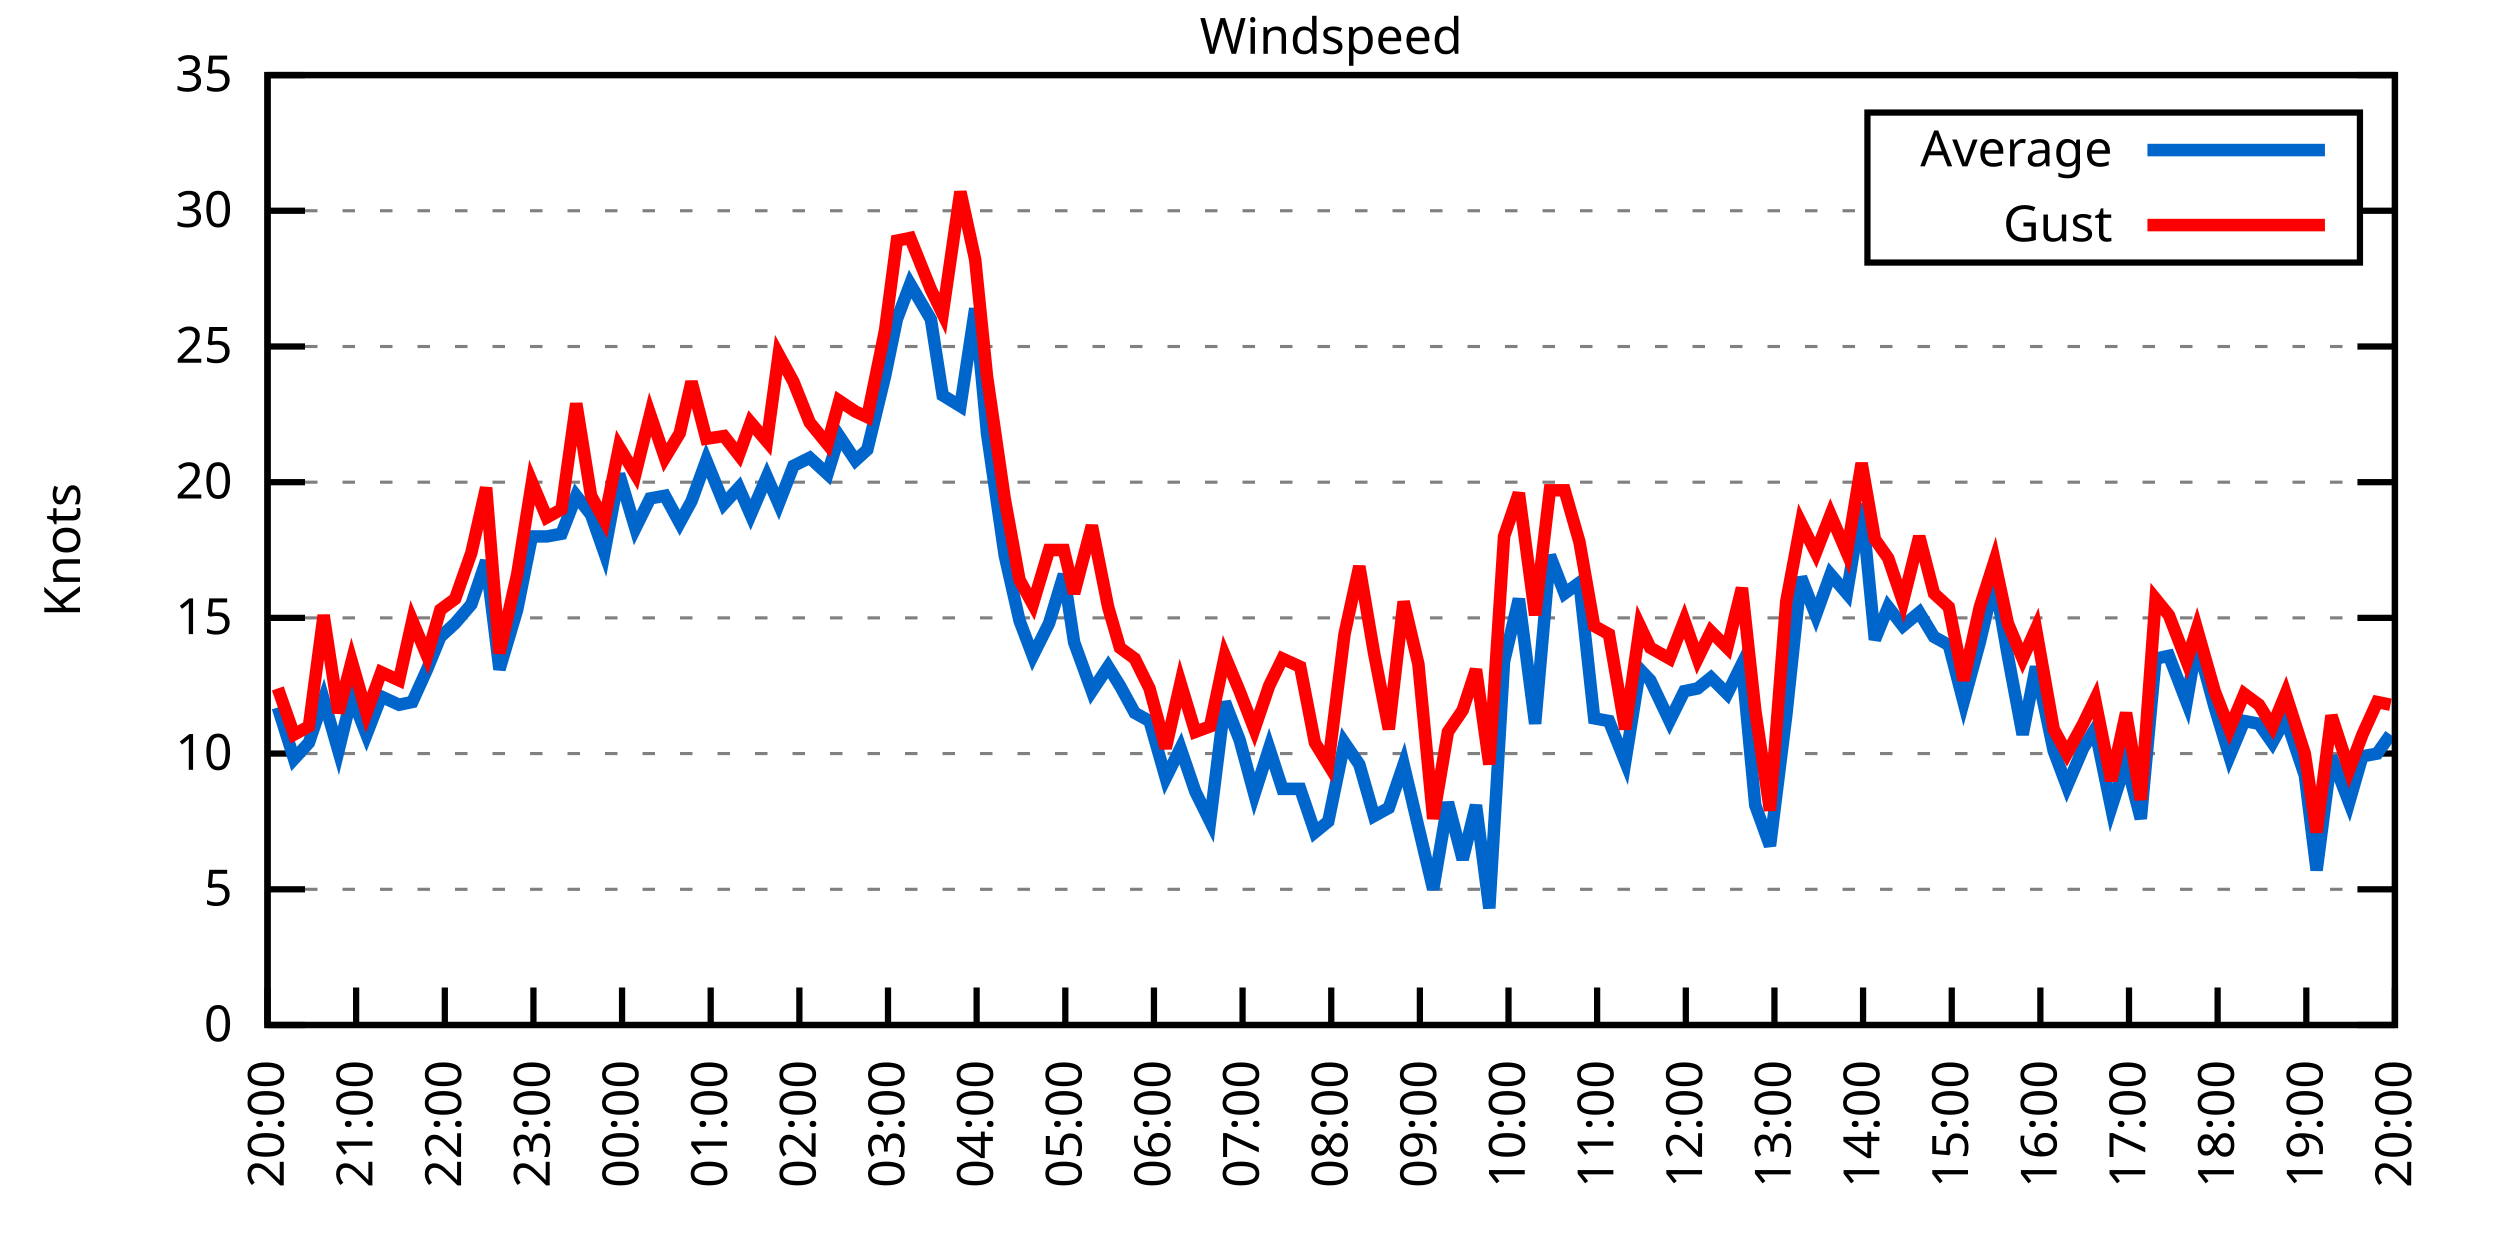
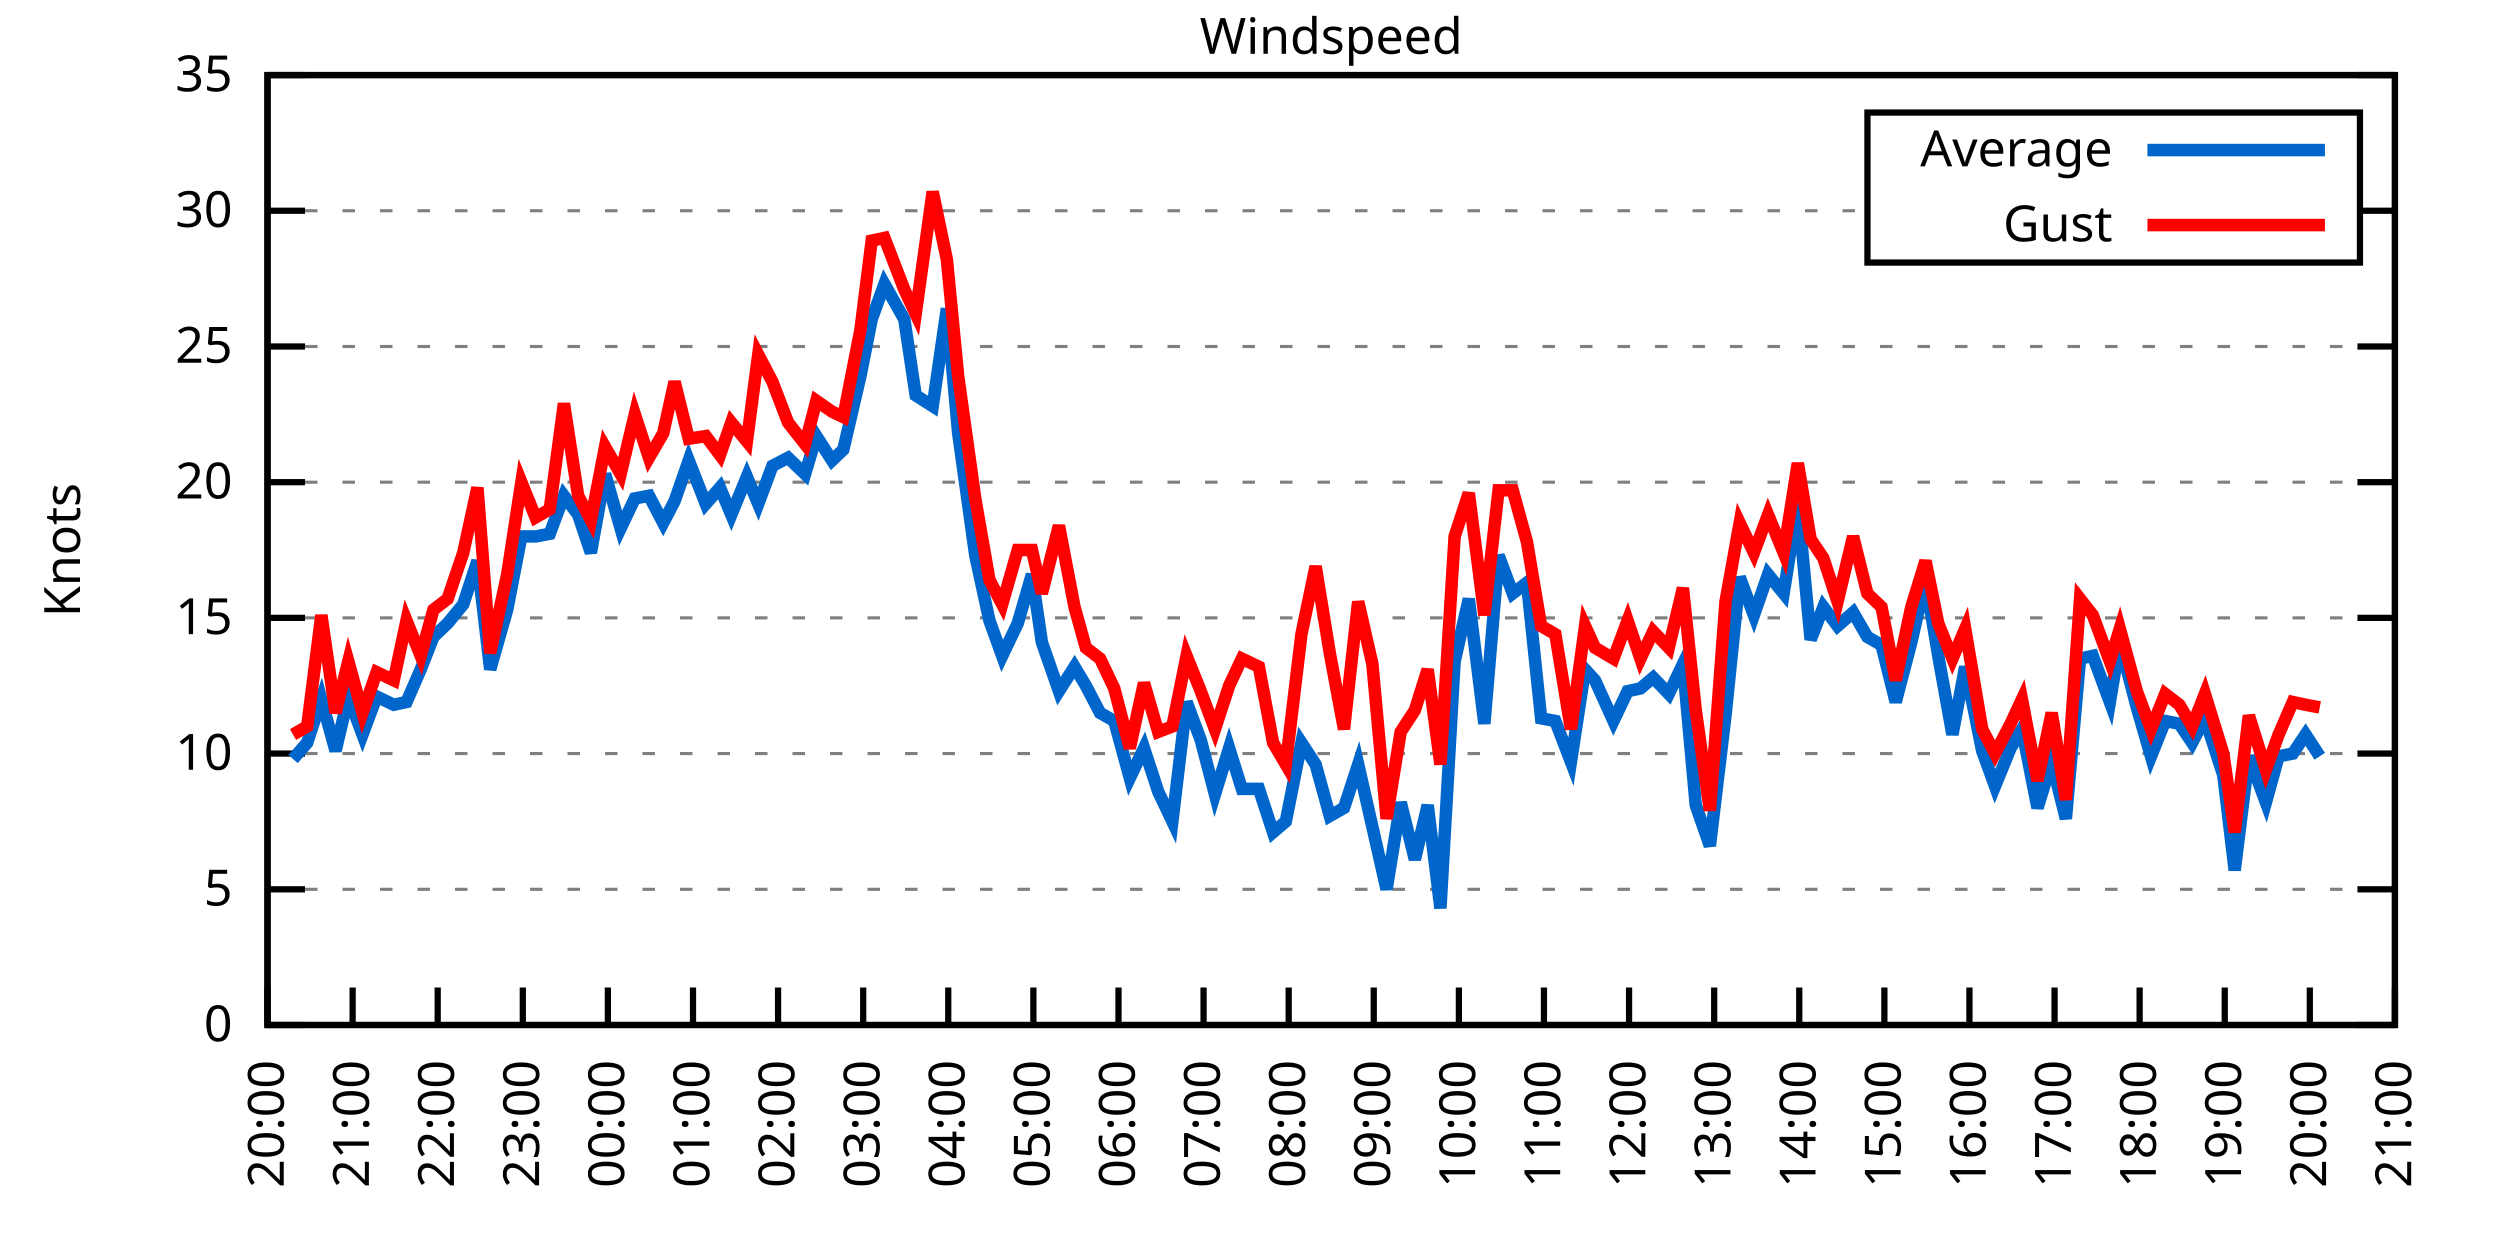
<svg xmlns="http://www.w3.org/2000/svg" xmlns:xlink="http://www.w3.org/1999/xlink" width="400" height="200" viewBox="0 0 400 200">
  <g id="gnuplot_canvas">
    <rect x="0" y="0" width="400" height="200" fill="none" />
    <defs>
      <circle id="gpDot" r="0.5" stroke-width="0.5" stroke="currentColor" />
      <path id="gpPt0" stroke-width="0.333" stroke="currentColor" d="M-1,0 h2 M0,-1 v2" />
      <path id="gpPt1" stroke-width="0.333" stroke="currentColor" d="M-1,-1 L1,1 M1,-1 L-1,1" />
      <path id="gpPt2" stroke-width="0.333" stroke="currentColor" d="M-1,0 L1,0 M0,-1 L0,1 M-1,-1 L1,1 M-1,1 L1,-1" />
      <rect id="gpPt3" stroke-width="0.333" stroke="currentColor" x="-1" y="-1" width="2" height="2" />
      <rect id="gpPt4" stroke-width="0.333" stroke="currentColor" fill="currentColor" x="-1" y="-1" width="2" height="2" />
      <circle id="gpPt5" stroke-width="0.333" stroke="currentColor" cx="0" cy="0" r="1" />
      <use xlink:href="#gpPt5" id="gpPt6" fill="currentColor" stroke="none" />
      <path id="gpPt7" stroke-width="0.333" stroke="currentColor" d="M0,-1.33 L-1.33,0.67 L1.33,0.67 z" />
      <use xlink:href="#gpPt7" id="gpPt8" fill="currentColor" stroke="none" />
      <use xlink:href="#gpPt7" id="gpPt9" stroke="currentColor" transform="rotate(180)" />
      <use xlink:href="#gpPt9" id="gpPt10" fill="currentColor" stroke="none" />
      <use xlink:href="#gpPt3" id="gpPt11" stroke="currentColor" transform="rotate(45)" />
      <use xlink:href="#gpPt11" id="gpPt12" fill="currentColor" stroke="none" />
      <path id="gpPt13" stroke-width="0.333" stroke="currentColor" d="M0,1.330 L1.265,0.411 L0.782,-1.067 L-0.782,-1.076 L-1.265,0.411 z" />
      <use xlink:href="#gpPt13" id="gpPt14" fill="currentColor" stroke="none" />
      <filter id="textbox" filterUnits="objectBoundingBox" x="0" y="0" height="1" width="1">
        <feFlood flood-color="white" flood-opacity="1" result="bgnd" />
        <feComposite in="SourceGraphic" in2="bgnd" operator="atop" />
      </filter>
      <filter id="greybox" filterUnits="objectBoundingBox" x="0" y="0" height="1" width="1">
        <feFlood flood-color="lightgrey" flood-opacity="1" result="grey" />
        <feComposite in="SourceGraphic" in2="grey" operator="atop" />
      </filter>
    </defs>
    <g fill="none" color="white" stroke="currentColor" stroke-width="1.00" stroke-linecap="butt" stroke-linejoin="miter">
</g>
    <g fill="none" color="black" stroke="currentColor" stroke-width="1.00" stroke-linecap="butt" stroke-linejoin="miter">
      <g stroke="none" shape-rendering="crispEdges">
        <polygon fill="rgb(255, 255, 255)" points="42.80,164.00 383.18,164.00 383.18,12.02 42.80,12.02 " />
      </g>
    </g>
    <g fill="none" color="black" stroke="currentColor" stroke-width="1.00" stroke-linecap="butt" stroke-linejoin="miter">
</g>
    <g fill="none" color="black" stroke="black" stroke-width="0.50" stroke-linecap="butt" stroke-linejoin="miter">
</g>
    <g fill="none" color="gray" stroke="currentColor" stroke-width="0.50" stroke-linecap="butt" stroke-linejoin="miter">
      <path stroke="gray" stroke-dasharray="2,4" class="gridline" d="M42.80,164.00 L383.19,164.00  " />
    </g>
    <g fill="none" color="gray" stroke="gray" stroke-width="1.00" stroke-linecap="butt" stroke-linejoin="miter">
</g>
    <g fill="none" color="black" stroke="currentColor" stroke-width="1.00" stroke-linecap="butt" stroke-linejoin="miter">
      <path stroke="black" d="M42.80,164.00 L48.80,164.00 M383.19,164.00 L377.19,164.00  " />
      <g transform="translate(37.20,166.60)" stroke="none" fill="black" font-family="Sans" font-size="8.00" text-anchor="end">
        <text>
          <tspan font-family="Sans"> 0</tspan>
        </text>
      </g>
    </g>
    <g fill="none" color="black" stroke="currentColor" stroke-width="1.00" stroke-linecap="butt" stroke-linejoin="miter">
</g>
    <g fill="none" color="black" stroke="black" stroke-width="0.50" stroke-linecap="butt" stroke-linejoin="miter">
</g>
    <g fill="none" color="gray" stroke="currentColor" stroke-width="0.50" stroke-linecap="butt" stroke-linejoin="miter">
      <path stroke="gray" stroke-dasharray="2,4" class="gridline" d="M42.80,142.29 L383.19,142.29  " />
    </g>
    <g fill="none" color="gray" stroke="gray" stroke-width="1.00" stroke-linecap="butt" stroke-linejoin="miter">
</g>
    <g fill="none" color="black" stroke="currentColor" stroke-width="1.00" stroke-linecap="butt" stroke-linejoin="miter">
      <path stroke="black" d="M42.80,142.29 L48.80,142.29 M383.19,142.29 L377.19,142.29  " />
      <g transform="translate(37.20,144.89)" stroke="none" fill="black" font-family="Sans" font-size="8.00" text-anchor="end">
        <text>
          <tspan font-family="Sans"> 5</tspan>
        </text>
      </g>
    </g>
    <g fill="none" color="black" stroke="currentColor" stroke-width="1.00" stroke-linecap="butt" stroke-linejoin="miter">
</g>
    <g fill="none" color="black" stroke="black" stroke-width="0.50" stroke-linecap="butt" stroke-linejoin="miter">
</g>
    <g fill="none" color="gray" stroke="currentColor" stroke-width="0.50" stroke-linecap="butt" stroke-linejoin="miter">
      <path stroke="gray" stroke-dasharray="2,4" class="gridline" d="M42.80,120.57 L383.19,120.57  " />
    </g>
    <g fill="none" color="gray" stroke="gray" stroke-width="1.00" stroke-linecap="butt" stroke-linejoin="miter">
</g>
    <g fill="none" color="black" stroke="currentColor" stroke-width="1.00" stroke-linecap="butt" stroke-linejoin="miter">
      <path stroke="black" d="M42.80,120.57 L48.80,120.57 M383.19,120.57 L377.19,120.57  " />
      <g transform="translate(37.20,123.17)" stroke="none" fill="black" font-family="Sans" font-size="8.00" text-anchor="end">
        <text>
          <tspan font-family="Sans"> 10</tspan>
        </text>
      </g>
    </g>
    <g fill="none" color="black" stroke="currentColor" stroke-width="1.00" stroke-linecap="butt" stroke-linejoin="miter">
</g>
    <g fill="none" color="black" stroke="black" stroke-width="0.50" stroke-linecap="butt" stroke-linejoin="miter">
</g>
    <g fill="none" color="gray" stroke="currentColor" stroke-width="0.50" stroke-linecap="butt" stroke-linejoin="miter">
      <path stroke="gray" stroke-dasharray="2,4" class="gridline" d="M42.80,98.86 L383.19,98.86  " />
    </g>
    <g fill="none" color="gray" stroke="gray" stroke-width="1.00" stroke-linecap="butt" stroke-linejoin="miter">
</g>
    <g fill="none" color="black" stroke="currentColor" stroke-width="1.00" stroke-linecap="butt" stroke-linejoin="miter">
      <path stroke="black" d="M42.80,98.86 L48.80,98.86 M383.19,98.86 L377.19,98.86  " />
      <g transform="translate(37.20,101.46)" stroke="none" fill="black" font-family="Sans" font-size="8.00" text-anchor="end">
        <text>
          <tspan font-family="Sans"> 15</tspan>
        </text>
      </g>
    </g>
    <g fill="none" color="black" stroke="currentColor" stroke-width="1.00" stroke-linecap="butt" stroke-linejoin="miter">
</g>
    <g fill="none" color="black" stroke="black" stroke-width="0.50" stroke-linecap="butt" stroke-linejoin="miter">
</g>
    <g fill="none" color="gray" stroke="currentColor" stroke-width="0.50" stroke-linecap="butt" stroke-linejoin="miter">
      <path stroke="gray" stroke-dasharray="2,4" class="gridline" d="M42.80,77.15 L383.19,77.15  " />
    </g>
    <g fill="none" color="gray" stroke="gray" stroke-width="1.00" stroke-linecap="butt" stroke-linejoin="miter">
</g>
    <g fill="none" color="black" stroke="currentColor" stroke-width="1.00" stroke-linecap="butt" stroke-linejoin="miter">
      <path stroke="black" d="M42.80,77.15 L48.80,77.15 M383.19,77.15 L377.19,77.15  " />
      <g transform="translate(37.20,79.75)" stroke="none" fill="black" font-family="Sans" font-size="8.00" text-anchor="end">
        <text>
          <tspan font-family="Sans"> 20</tspan>
        </text>
      </g>
    </g>
    <g fill="none" color="black" stroke="currentColor" stroke-width="1.00" stroke-linecap="butt" stroke-linejoin="miter">
</g>
    <g fill="none" color="black" stroke="black" stroke-width="0.50" stroke-linecap="butt" stroke-linejoin="miter">
</g>
    <g fill="none" color="gray" stroke="currentColor" stroke-width="0.50" stroke-linecap="butt" stroke-linejoin="miter">
      <path stroke="gray" stroke-dasharray="2,4" class="gridline" d="M42.80,55.44 L383.19,55.44  " />
    </g>
    <g fill="none" color="gray" stroke="gray" stroke-width="1.00" stroke-linecap="butt" stroke-linejoin="miter">
</g>
    <g fill="none" color="black" stroke="currentColor" stroke-width="1.00" stroke-linecap="butt" stroke-linejoin="miter">
      <path stroke="black" d="M42.80,55.44 L48.80,55.44 M383.19,55.44 L377.19,55.44  " />
      <g transform="translate(37.20,58.04)" stroke="none" fill="black" font-family="Sans" font-size="8.00" text-anchor="end">
        <text>
          <tspan font-family="Sans"> 25</tspan>
        </text>
      </g>
    </g>
    <g fill="none" color="black" stroke="currentColor" stroke-width="1.00" stroke-linecap="butt" stroke-linejoin="miter">
</g>
    <g fill="none" color="black" stroke="black" stroke-width="0.50" stroke-linecap="butt" stroke-linejoin="miter">
</g>
    <g fill="none" color="gray" stroke="currentColor" stroke-width="0.50" stroke-linecap="butt" stroke-linejoin="miter">
      <path stroke="gray" stroke-dasharray="2,4" class="gridline" d="M42.80,33.72 L298.79,33.72 M377.59,33.72 L383.19,33.72  " />
    </g>
    <g fill="none" color="gray" stroke="gray" stroke-width="1.00" stroke-linecap="butt" stroke-linejoin="miter">
</g>
    <g fill="none" color="black" stroke="currentColor" stroke-width="1.00" stroke-linecap="butt" stroke-linejoin="miter">
      <path stroke="black" d="M42.80,33.72 L48.80,33.72 M383.19,33.72 L377.19,33.72  " />
      <g transform="translate(37.20,36.32)" stroke="none" fill="black" font-family="Sans" font-size="8.00" text-anchor="end">
        <text>
          <tspan font-family="Sans"> 30</tspan>
        </text>
      </g>
    </g>
    <g fill="none" color="black" stroke="currentColor" stroke-width="1.00" stroke-linecap="butt" stroke-linejoin="miter">
</g>
    <g fill="none" color="black" stroke="black" stroke-width="0.50" stroke-linecap="butt" stroke-linejoin="miter">
</g>
    <g fill="none" color="gray" stroke="currentColor" stroke-width="0.50" stroke-linecap="butt" stroke-linejoin="miter">
      <path stroke="gray" stroke-dasharray="2,4" class="gridline" d="M42.80,12.01 L383.19,12.01  " />
    </g>
    <g fill="none" color="gray" stroke="gray" stroke-width="1.00" stroke-linecap="butt" stroke-linejoin="miter">
</g>
    <g fill="none" color="black" stroke="currentColor" stroke-width="1.00" stroke-linecap="butt" stroke-linejoin="miter">
      <path stroke="black" d="M42.80,12.01 L48.80,12.01 M383.19,12.01 L377.19,12.01  " />
      <g transform="translate(37.20,14.61)" stroke="none" fill="black" font-family="Sans" font-size="8.00" text-anchor="end">
        <text>
          <tspan font-family="Sans"> 35</tspan>
        </text>
      </g>
    </g>
    <g fill="none" color="black" stroke="currentColor" stroke-width="1.00" stroke-linecap="butt" stroke-linejoin="miter">
      <path stroke="black" d="M42.80,164.00 L42.80,158.00  " />
      <g transform="translate(45.40,169.60) rotate(270.00)" stroke="none" fill="black" font-family="Sans" font-size="8.00" text-anchor="end">
        <text>
          <tspan font-family="Sans">20:00</tspan>
        </text>
      </g>
    </g>
    <g fill="none" color="black" stroke="currentColor" stroke-width="1.00" stroke-linecap="butt" stroke-linejoin="miter">
-       <path stroke="black" d="M56.98,164.00 L56.98,158.00  " />
-       <g transform="translate(59.58,169.60) rotate(270.00)" stroke="none" fill="black" font-family="Sans" font-size="8.00" text-anchor="end">
+       <path stroke="black" d="M56.42,164.00 L56.42,158.00  " />
+       <g transform="translate(59.02,169.60) rotate(270.00)" stroke="none" fill="black" font-family="Sans" font-size="8.00" text-anchor="end">
        <text>
          <tspan font-family="Sans">21:00</tspan>
        </text>
      </g>
    </g>
    <g fill="none" color="black" stroke="currentColor" stroke-width="1.00" stroke-linecap="butt" stroke-linejoin="miter">
-       <path stroke="black" d="M71.17,164.00 L71.17,158.00  " />
-       <g transform="translate(73.77,169.60) rotate(270.00)" stroke="none" fill="black" font-family="Sans" font-size="8.00" text-anchor="end">
+       <path stroke="black" d="M70.03,164.00 L70.03,158.00  " />
+       <g transform="translate(72.63,169.60) rotate(270.00)" stroke="none" fill="black" font-family="Sans" font-size="8.00" text-anchor="end">
        <text>
          <tspan font-family="Sans">22:00</tspan>
        </text>
      </g>
    </g>
    <g fill="none" color="black" stroke="currentColor" stroke-width="1.00" stroke-linecap="butt" stroke-linejoin="miter">
-       <path stroke="black" d="M85.35,164.00 L85.35,158.00  " />
-       <g transform="translate(87.95,169.60) rotate(270.00)" stroke="none" fill="black" font-family="Sans" font-size="8.00" text-anchor="end">
+       <path stroke="black" d="M83.65,164.00 L83.65,158.00  " />
+       <g transform="translate(86.25,169.60) rotate(270.00)" stroke="none" fill="black" font-family="Sans" font-size="8.00" text-anchor="end">
        <text>
          <tspan font-family="Sans">23:00</tspan>
        </text>
      </g>
    </g>
    <g fill="none" color="black" stroke="currentColor" stroke-width="1.00" stroke-linecap="butt" stroke-linejoin="miter">
-       <path stroke="black" d="M99.53,164.00 L99.53,158.00  " />
-       <g transform="translate(102.13,169.60) rotate(270.00)" stroke="none" fill="black" font-family="Sans" font-size="8.00" text-anchor="end">
+       <path stroke="black" d="M97.26,164.00 L97.26,158.00  " />
+       <g transform="translate(99.86,169.60) rotate(270.00)" stroke="none" fill="black" font-family="Sans" font-size="8.00" text-anchor="end">
        <text>
          <tspan font-family="Sans">00:00</tspan>
        </text>
      </g>
    </g>
    <g fill="none" color="black" stroke="currentColor" stroke-width="1.00" stroke-linecap="butt" stroke-linejoin="miter">
-       <path stroke="black" d="M113.71,164.00 L113.71,158.00  " />
-       <g transform="translate(116.31,169.60) rotate(270.00)" stroke="none" fill="black" font-family="Sans" font-size="8.00" text-anchor="end">
+       <path stroke="black" d="M110.88,164.00 L110.88,158.00  " />
+       <g transform="translate(113.48,169.60) rotate(270.00)" stroke="none" fill="black" font-family="Sans" font-size="8.00" text-anchor="end">
        <text>
          <tspan font-family="Sans">01:00</tspan>
        </text>
      </g>
    </g>
    <g fill="none" color="black" stroke="currentColor" stroke-width="1.00" stroke-linecap="butt" stroke-linejoin="miter">
-       <path stroke="black" d="M127.90,164.00 L127.90,158.00  " />
-       <g transform="translate(130.50,169.60) rotate(270.00)" stroke="none" fill="black" font-family="Sans" font-size="8.00" text-anchor="end">
+       <path stroke="black" d="M124.49,164.00 L124.49,158.00  " />
+       <g transform="translate(127.09,169.60) rotate(270.00)" stroke="none" fill="black" font-family="Sans" font-size="8.00" text-anchor="end">
        <text>
          <tspan font-family="Sans">02:00</tspan>
        </text>
      </g>
    </g>
    <g fill="none" color="black" stroke="currentColor" stroke-width="1.00" stroke-linecap="butt" stroke-linejoin="miter">
-       <path stroke="black" d="M142.08,164.00 L142.08,158.00  " />
-       <g transform="translate(144.68,169.60) rotate(270.00)" stroke="none" fill="black" font-family="Sans" font-size="8.00" text-anchor="end">
+       <path stroke="black" d="M138.11,164.00 L138.11,158.00  " />
+       <g transform="translate(140.71,169.60) rotate(270.00)" stroke="none" fill="black" font-family="Sans" font-size="8.00" text-anchor="end">
        <text>
          <tspan font-family="Sans">03:00</tspan>
        </text>
      </g>
    </g>
    <g fill="none" color="black" stroke="currentColor" stroke-width="1.00" stroke-linecap="butt" stroke-linejoin="miter">
-       <path stroke="black" d="M156.26,164.00 L156.26,158.00  " />
-       <g transform="translate(158.86,169.60) rotate(270.00)" stroke="none" fill="black" font-family="Sans" font-size="8.00" text-anchor="end">
+       <path stroke="black" d="M151.72,164.00 L151.72,158.00  " />
+       <g transform="translate(154.32,169.60) rotate(270.00)" stroke="none" fill="black" font-family="Sans" font-size="8.00" text-anchor="end">
        <text>
          <tspan font-family="Sans">04:00</tspan>
        </text>
      </g>
    </g>
    <g fill="none" color="black" stroke="currentColor" stroke-width="1.00" stroke-linecap="butt" stroke-linejoin="miter">
-       <path stroke="black" d="M170.45,164.00 L170.45,158.00  " />
-       <g transform="translate(173.05,169.60) rotate(270.00)" stroke="none" fill="black" font-family="Sans" font-size="8.00" text-anchor="end">
+       <path stroke="black" d="M165.34,164.00 L165.34,158.00  " />
+       <g transform="translate(167.94,169.60) rotate(270.00)" stroke="none" fill="black" font-family="Sans" font-size="8.00" text-anchor="end">
        <text>
          <tspan font-family="Sans">05:00</tspan>
        </text>
      </g>
    </g>
    <g fill="none" color="black" stroke="currentColor" stroke-width="1.00" stroke-linecap="butt" stroke-linejoin="miter">
-       <path stroke="black" d="M184.63,164.00 L184.63,158.00  " />
-       <g transform="translate(187.23,169.60) rotate(270.00)" stroke="none" fill="black" font-family="Sans" font-size="8.00" text-anchor="end">
+       <path stroke="black" d="M178.96,164.00 L178.96,158.00  " />
+       <g transform="translate(181.56,169.60) rotate(270.00)" stroke="none" fill="black" font-family="Sans" font-size="8.00" text-anchor="end">
        <text>
          <tspan font-family="Sans">06:00</tspan>
        </text>
      </g>
    </g>
    <g fill="none" color="black" stroke="currentColor" stroke-width="1.00" stroke-linecap="butt" stroke-linejoin="miter">
-       <path stroke="black" d="M198.81,164.00 L198.81,158.00  " />
-       <g transform="translate(201.41,169.60) rotate(270.00)" stroke="none" fill="black" font-family="Sans" font-size="8.00" text-anchor="end">
+       <path stroke="black" d="M192.57,164.00 L192.57,158.00  " />
+       <g transform="translate(195.17,169.60) rotate(270.00)" stroke="none" fill="black" font-family="Sans" font-size="8.00" text-anchor="end">
        <text>
          <tspan font-family="Sans">07:00</tspan>
        </text>
      </g>
    </g>
    <g fill="none" color="black" stroke="currentColor" stroke-width="1.00" stroke-linecap="butt" stroke-linejoin="miter">
-       <path stroke="black" d="M213.00,164.00 L213.00,158.00  " />
-       <g transform="translate(215.60,169.60) rotate(270.00)" stroke="none" fill="black" font-family="Sans" font-size="8.00" text-anchor="end">
+       <path stroke="black" d="M206.19,164.00 L206.19,158.00  " />
+       <g transform="translate(208.79,169.60) rotate(270.00)" stroke="none" fill="black" font-family="Sans" font-size="8.00" text-anchor="end">
        <text>
          <tspan font-family="Sans">08:00</tspan>
        </text>
      </g>
    </g>
    <g fill="none" color="black" stroke="currentColor" stroke-width="1.00" stroke-linecap="butt" stroke-linejoin="miter">
-       <path stroke="black" d="M227.18,164.00 L227.18,158.00  " />
-       <g transform="translate(229.78,169.60) rotate(270.00)" stroke="none" fill="black" font-family="Sans" font-size="8.00" text-anchor="end">
+       <path stroke="black" d="M219.80,164.00 L219.80,158.00  " />
+       <g transform="translate(222.40,169.60) rotate(270.00)" stroke="none" fill="black" font-family="Sans" font-size="8.00" text-anchor="end">
        <text>
          <tspan font-family="Sans">09:00</tspan>
        </text>
      </g>
    </g>
    <g fill="none" color="black" stroke="currentColor" stroke-width="1.00" stroke-linecap="butt" stroke-linejoin="miter">
-       <path stroke="black" d="M241.36,164.00 L241.36,158.00  " />
-       <g transform="translate(243.96,169.60) rotate(270.00)" stroke="none" fill="black" font-family="Sans" font-size="8.00" text-anchor="end">
+       <path stroke="black" d="M233.42,164.00 L233.42,158.00  " />
+       <g transform="translate(236.02,169.60) rotate(270.00)" stroke="none" fill="black" font-family="Sans" font-size="8.00" text-anchor="end">
        <text>
          <tspan font-family="Sans">10:00</tspan>
        </text>
      </g>
    </g>
    <g fill="none" color="black" stroke="currentColor" stroke-width="1.00" stroke-linecap="butt" stroke-linejoin="miter">
-       <path stroke="black" d="M255.54,164.00 L255.54,158.00  " />
-       <g transform="translate(258.14,169.60) rotate(270.00)" stroke="none" fill="black" font-family="Sans" font-size="8.00" text-anchor="end">
+       <path stroke="black" d="M247.03,164.00 L247.03,158.00  " />
+       <g transform="translate(249.63,169.60) rotate(270.00)" stroke="none" fill="black" font-family="Sans" font-size="8.00" text-anchor="end">
        <text>
          <tspan font-family="Sans">11:00</tspan>
        </text>
      </g>
    </g>
    <g fill="none" color="black" stroke="currentColor" stroke-width="1.00" stroke-linecap="butt" stroke-linejoin="miter">
-       <path stroke="black" d="M269.73,164.00 L269.73,158.00  " />
-       <g transform="translate(272.33,169.60) rotate(270.00)" stroke="none" fill="black" font-family="Sans" font-size="8.00" text-anchor="end">
+       <path stroke="black" d="M260.65,164.00 L260.65,158.00  " />
+       <g transform="translate(263.25,169.60) rotate(270.00)" stroke="none" fill="black" font-family="Sans" font-size="8.00" text-anchor="end">
        <text>
          <tspan font-family="Sans">12:00</tspan>
        </text>
      </g>
    </g>
    <g fill="none" color="black" stroke="currentColor" stroke-width="1.00" stroke-linecap="butt" stroke-linejoin="miter">
-       <path stroke="black" d="M283.91,164.00 L283.91,158.00  " />
-       <g transform="translate(286.51,169.60) rotate(270.00)" stroke="none" fill="black" font-family="Sans" font-size="8.00" text-anchor="end">
+       <path stroke="black" d="M274.27,164.00 L274.27,158.00  " />
+       <g transform="translate(276.87,169.60) rotate(270.00)" stroke="none" fill="black" font-family="Sans" font-size="8.00" text-anchor="end">
        <text>
          <tspan font-family="Sans">13:00</tspan>
        </text>
      </g>
    </g>
    <g fill="none" color="black" stroke="currentColor" stroke-width="1.00" stroke-linecap="butt" stroke-linejoin="miter">
-       <path stroke="black" d="M298.09,164.00 L298.09,158.00  " />
-       <g transform="translate(300.69,169.60) rotate(270.00)" stroke="none" fill="black" font-family="Sans" font-size="8.00" text-anchor="end">
+       <path stroke="black" d="M287.88,164.00 L287.88,158.00  " />
+       <g transform="translate(290.48,169.60) rotate(270.00)" stroke="none" fill="black" font-family="Sans" font-size="8.00" text-anchor="end">
        <text>
          <tspan font-family="Sans">14:00</tspan>
        </text>
      </g>
    </g>
    <g fill="none" color="black" stroke="currentColor" stroke-width="1.00" stroke-linecap="butt" stroke-linejoin="miter">
-       <path stroke="black" d="M312.28,164.00 L312.28,158.00  " />
-       <g transform="translate(314.88,169.60) rotate(270.00)" stroke="none" fill="black" font-family="Sans" font-size="8.00" text-anchor="end">
+       <path stroke="black" d="M301.50,164.00 L301.50,158.00  " />
+       <g transform="translate(304.10,169.60) rotate(270.00)" stroke="none" fill="black" font-family="Sans" font-size="8.00" text-anchor="end">
        <text>
          <tspan font-family="Sans">15:00</tspan>
        </text>
      </g>
    </g>
    <g fill="none" color="black" stroke="currentColor" stroke-width="1.00" stroke-linecap="butt" stroke-linejoin="miter">
-       <path stroke="black" d="M326.46,164.00 L326.46,158.00  " />
-       <g transform="translate(329.06,169.60) rotate(270.00)" stroke="none" fill="black" font-family="Sans" font-size="8.00" text-anchor="end">
+       <path stroke="black" d="M315.11,164.00 L315.11,158.00  " />
+       <g transform="translate(317.71,169.60) rotate(270.00)" stroke="none" fill="black" font-family="Sans" font-size="8.00" text-anchor="end">
        <text>
          <tspan font-family="Sans">16:00</tspan>
        </text>
      </g>
    </g>
    <g fill="none" color="black" stroke="currentColor" stroke-width="1.00" stroke-linecap="butt" stroke-linejoin="miter">
-       <path stroke="black" d="M340.64,164.00 L340.64,158.00  " />
-       <g transform="translate(343.24,169.60) rotate(270.00)" stroke="none" fill="black" font-family="Sans" font-size="8.00" text-anchor="end">
+       <path stroke="black" d="M328.73,164.00 L328.73,158.00  " />
+       <g transform="translate(331.33,169.60) rotate(270.00)" stroke="none" fill="black" font-family="Sans" font-size="8.00" text-anchor="end">
        <text>
          <tspan font-family="Sans">17:00</tspan>
        </text>
      </g>
    </g>
    <g fill="none" color="black" stroke="currentColor" stroke-width="1.00" stroke-linecap="butt" stroke-linejoin="miter">
-       <path stroke="black" d="M354.82,164.00 L354.82,158.00  " />
-       <g transform="translate(357.42,169.60) rotate(270.00)" stroke="none" fill="black" font-family="Sans" font-size="8.00" text-anchor="end">
+       <path stroke="black" d="M342.34,164.00 L342.34,158.00  " />
+       <g transform="translate(344.94,169.60) rotate(270.00)" stroke="none" fill="black" font-family="Sans" font-size="8.00" text-anchor="end">
        <text>
          <tspan font-family="Sans">18:00</tspan>
        </text>
      </g>
    </g>
    <g fill="none" color="black" stroke="currentColor" stroke-width="1.00" stroke-linecap="butt" stroke-linejoin="miter">
-       <path stroke="black" d="M369.01,164.00 L369.01,158.00  " />
-       <g transform="translate(371.61,169.60) rotate(270.00)" stroke="none" fill="black" font-family="Sans" font-size="8.00" text-anchor="end">
+       <path stroke="black" d="M355.96,164.00 L355.96,158.00  " />
+       <g transform="translate(358.56,169.60) rotate(270.00)" stroke="none" fill="black" font-family="Sans" font-size="8.00" text-anchor="end">
        <text>
          <tspan font-family="Sans">19:00</tspan>
+         </text>
+       </g>
+     </g>
+     <g fill="none" color="black" stroke="currentColor" stroke-width="1.00" stroke-linecap="butt" stroke-linejoin="miter">
+       <path stroke="black" d="M369.57,164.00 L369.57,158.00  " />
+       <g transform="translate(372.17,169.60) rotate(270.00)" stroke="none" fill="black" font-family="Sans" font-size="8.00" text-anchor="end">
+         <text>
+           <tspan font-family="Sans">20:00</tspan>
        </text>
      </g>
    </g>
    <g fill="none" color="black" stroke="currentColor" stroke-width="1.00" stroke-linecap="butt" stroke-linejoin="miter">
      <path stroke="black" d="M383.19,164.00 L383.19,158.00  " />
      <g transform="translate(385.79,169.60) rotate(270.00)" stroke="none" fill="black" font-family="Sans" font-size="8.00" text-anchor="end">
        <text>
-           <tspan font-family="Sans">20:00</tspan>
+           <tspan font-family="Sans">21:00</tspan>
        </text>
      </g>
    </g>
    <g fill="none" color="black" stroke="currentColor" stroke-width="1.00" stroke-linecap="butt" stroke-linejoin="miter">
</g>
    <g fill="none" color="black" stroke="currentColor" stroke-width="1.00" stroke-linecap="butt" stroke-linejoin="miter">
      <path stroke="black" d="M42.80,12.01 L42.80,164.00 L383.19,164.00 L383.19,12.01 L42.80,12.01 Z  " />
    </g>
    <g fill="none" color="black" stroke="currentColor" stroke-width="1.00" stroke-linecap="butt" stroke-linejoin="miter">
</g>
    <g fill="none" color="black" stroke="currentColor" stroke-width="1.00" stroke-linecap="butt" stroke-linejoin="miter">
      <path stroke="black" d="M298.79,42.01 L298.79,18.01 L377.59,18.01 L377.59,42.01 L298.79,42.01 Z  " />
    </g>
    <g id="Windspeed_plot_1">
      <g fill="none" color="white" stroke="black" stroke-width="2.00" stroke-linecap="butt" stroke-linejoin="miter">
</g>
      <g fill="none" color="black" stroke="currentColor" stroke-width="2.00" stroke-linecap="butt" stroke-linejoin="miter">
        <g transform="translate(337.99,26.61)" stroke="none" fill="black" font-family="Sans" font-size="8.00" text-anchor="end">
          <text>
            <tspan font-family="Sans">Average</tspan>
          </text>
        </g>
      </g>
      <g fill="none" color="black" stroke="currentColor" stroke-width="2.00" stroke-linecap="butt" stroke-linejoin="miter">
-         <path stroke="rgb(  0, 102, 204)" d="M343.59,24.01 L371.99,24.01 M44.45,113.19 L47.05,121.44 L49.42,118.84 L51.78,111.89 L54.15,120.14 L56.27,111.45   L58.64,117.53 L61.00,111.45 L63.84,112.76 L65.97,112.32 L68.33,107.11 L70.46,101.90 L72.82,99.73 L75.42,96.69   L77.78,89.74 L79.91,107.11 L82.75,97.56 L85.11,85.83 L87.48,85.83 L89.84,85.40 L92.20,79.32 L94.57,82.36   L96.70,88.44 L99.06,75.85 L101.66,84.53 L104.02,79.75 L106.39,79.32 L108.75,83.66 L110.64,80.19 L113.01,73.67   L115.84,80.62 L118.21,78.02 L120.10,82.36 L122.70,76.28 L124.59,80.62 L126.95,74.54 L129.55,73.24 L132.39,75.85   L134.28,69.77 L136.88,73.67 L138.77,71.94 L141.61,60.21 L143.50,51.09 L145.63,45.45 L148.94,51.09 L150.83,63.25   L153.66,64.99 L156.03,49.36 L157.92,69.33 L160.75,88.87 L163.12,99.30 L165.25,104.94 L167.85,99.73 L170.21,91.91   L171.86,102.77 L174.70,110.59 L177.30,106.68 L179.19,109.72 L181.56,114.06 L183.92,115.36 L186.52,124.48 L188.88,119.71   L191.25,126.65 L193.61,131.43 L195.98,112.32 L198.34,118.40 L200.70,127.09 L203.07,119.71 L205.19,126.22 L208.03,126.22   L210.39,133.17 L212.52,131.43 L215.12,118.84 L217.49,122.31 L219.85,130.56 L222.21,129.26 L224.58,122.31 L226.94,132.30   L229.31,142.29 L231.67,128.39 L234.03,137.51 L236.16,128.83 L238.29,145.33 L240.65,105.81 L243.02,95.82 L245.62,115.80   L247.98,88.87 L250.34,94.95 L252.71,93.22 L255.07,114.93 L257.43,115.36 L260.04,121.88 L262.40,107.11 L264.05,108.85   L267.13,115.36 L269.49,110.59 L271.62,110.15 L273.75,108.42 L276.35,111.02 L278.71,106.24 L280.84,128.83 L283.20,135.34   L285.80,114.49 L288.16,92.35 L290.53,98.43 L292.89,91.91 L295.49,94.95 L297.86,80.62 L299.98,102.34 L302.11,97.12   L304.47,100.16 L307.08,97.99 L309.44,101.90 L311.80,103.20 L314.17,112.32 L316.77,102.77 L319.13,92.78 L321.26,104.94   L323.62,117.53 L325.75,106.68 L328.59,120.14 L330.71,125.79 L333.31,119.71 L335.20,116.67 L337.80,129.26 L340.17,121.88   L342.53,131.00 L344.90,105.38 L347.02,104.94 L349.86,112.32 L351.51,102.77 L354.35,113.19 L356.72,121.01 L359.08,115.36   L361.44,115.80 L363.57,118.84 L365.70,114.93 L368.77,124.05 L370.66,139.25 L373.03,121.01 L375.86,128.39 L377.99,121.01   L380.35,120.57 L382.48,117.53  " />
+         <path stroke="rgb(  0, 102, 204)" d="M343.59,24.01 L371.99,24.01 M46.88,121.44 L49.15,118.84 L51.42,111.89 L53.69,120.14 L55.73,111.45 L58.00,117.53   L60.27,111.45 L63.00,112.76 L65.04,112.32 L67.31,107.11 L69.35,101.90 L71.62,99.73 L74.12,96.69 L76.39,89.74   L78.43,107.11 L81.15,97.56 L83.42,85.83 L85.69,85.83 L87.96,85.40 L90.23,79.32 L92.50,82.36 L94.54,88.44   L96.81,75.85 L99.30,84.53 L101.57,79.75 L103.84,79.32 L106.11,83.66 L107.93,80.19 L110.20,73.67 L112.92,80.62   L115.19,78.02 L117.01,82.36 L119.50,76.28 L121.32,80.62 L123.59,74.54 L126.08,73.24 L128.81,75.85 L130.62,69.77   L133.12,73.67 L134.93,71.94 L137.66,60.21 L139.47,51.09 L141.51,45.45 L144.69,51.09 L146.51,63.25 L149.23,64.99   L151.50,49.36 L153.31,69.33 L156.04,88.87 L158.31,99.30 L160.35,104.94 L162.84,99.73 L165.11,91.91 L166.70,102.77   L169.43,110.59 L171.92,106.68 L173.74,109.72 L176.01,114.06 L178.28,115.36 L180.77,124.48 L183.04,119.71 L185.31,126.65   L187.58,131.43 L189.85,112.32 L192.12,118.40 L194.39,127.09 L196.66,119.71 L198.70,126.22 L201.42,126.22 L203.69,133.17   L205.73,131.43 L208.23,118.84 L210.50,122.31 L212.77,130.56 L215.04,129.26 L217.31,122.31 L219.58,132.30 L221.85,142.29   L224.11,128.39 L226.38,137.51 L228.43,128.83 L230.47,145.33 L232.74,105.81 L235.01,95.82 L237.50,115.80 L239.77,88.87   L242.04,94.95 L244.31,93.22 L246.58,114.93 L248.85,115.36 L251.35,121.88 L253.61,107.11 L255.20,108.85 L258.15,115.36   L260.42,110.59 L262.47,110.15 L264.51,108.42 L267.00,111.02 L269.27,106.24 L271.32,128.83 L273.58,135.34 L276.08,114.49   L278.35,92.35 L280.62,98.43 L282.89,91.91 L285.38,94.95 L287.65,80.62 L289.70,102.34 L291.74,97.12 L294.01,100.16   L296.50,97.99 L298.77,101.90 L301.04,103.20 L303.31,112.32 L305.81,102.77 L308.08,92.78 L310.12,104.94 L312.39,117.53   L314.43,106.68 L317.15,120.14 L319.20,125.79 L321.69,119.71 L323.51,116.67 L326.00,129.26 L328.27,121.88 L330.54,131.00   L332.81,105.38 L334.85,104.94 L337.58,112.32 L339.17,102.77 L341.89,113.19 L344.16,121.01 L346.43,115.36 L348.70,115.80   L350.74,118.84 L352.78,114.93 L355.73,124.05 L357.55,139.25 L359.82,121.01 L362.54,128.39 L364.58,121.01 L366.85,120.57   L368.89,117.53 L371.16,121.01  " />
      </g>
    </g>
    <g id="Windspeed_plot_2">
      <g fill="none" color="black" stroke="currentColor" stroke-width="2.00" stroke-linecap="butt" stroke-linejoin="miter">
        <g transform="translate(337.99,38.61)" stroke="none" fill="black" font-family="Sans" font-size="8.00" text-anchor="end">
          <text>
            <tspan font-family="Sans">Gust</tspan>
          </text>
        </g>
      </g>
      <g fill="none" color="black" stroke="currentColor" stroke-width="2.00" stroke-linecap="butt" stroke-linejoin="miter">
-         <path stroke="rgb(255,   0,   0)" d="M343.59,36.01 L371.99,36.01 M44.45,110.15 L47.05,117.53 L49.42,116.23 L51.78,98.43 L54.15,114.06 L56.27,105.81   L58.64,114.06 L61.00,107.55 L63.84,108.85 L65.97,99.30 L68.33,104.94 L70.46,97.56 L72.82,95.82 L75.42,88.44   L77.78,78.02 L79.91,104.51 L82.75,91.91 L85.11,77.15 L87.48,82.79 L89.84,81.49 L92.20,64.56 L94.57,79.32   L96.70,83.23 L99.06,71.50 L101.66,75.85 L104.02,66.29 L106.39,73.24 L108.75,69.33 L110.64,61.08 L113.01,70.20   L115.84,69.77 L118.21,72.81 L120.10,67.59 L122.70,70.63 L124.59,56.74 L126.95,61.08 L129.55,67.59 L132.39,71.07   L134.28,64.12 L136.88,65.86 L138.77,66.73 L141.61,52.83 L143.50,38.50 L145.63,38.07 L148.94,46.32 L150.83,50.22   L153.66,30.68 L156.03,41.54 L157.92,60.21 L160.75,79.75 L163.12,92.78 L165.25,96.69 L167.85,88.00 L170.21,88.00   L171.86,94.95 L174.70,84.10 L177.30,97.12 L179.19,103.64 L181.56,105.38 L183.92,110.15 L186.52,119.71 L188.88,109.28   L191.25,117.10 L193.61,116.23 L195.98,104.94 L198.34,110.59 L200.70,116.67 L203.07,109.72 L205.19,105.38 L208.03,106.68   L210.39,118.84 L212.52,122.31 L215.12,101.47 L217.49,90.61 L219.85,104.51 L222.21,116.67 L224.58,96.26 L226.94,106.24   L229.31,131.00 L231.67,117.10 L234.03,113.63 L236.16,107.11 L238.29,122.31 L240.65,85.83 L243.02,78.89 L245.62,98.43   L247.98,78.45 L250.34,78.45 L252.71,86.70 L255.07,100.16 L257.43,101.47 L260.04,116.67 L262.40,100.16 L264.05,103.64   L267.13,105.38 L269.49,99.30 L271.62,105.38 L273.75,101.03 L276.35,103.64 L278.71,94.08 L280.84,113.63 L283.20,129.69   L285.80,96.26 L288.16,83.66 L290.53,88.44 L292.89,82.36 L295.49,88.44 L297.86,74.11 L299.98,86.27 L302.11,89.31   L304.47,96.26 L307.08,85.83 L309.44,94.95 L311.80,97.12 L314.17,108.85 L316.77,97.12 L319.13,89.74 L321.26,99.73   L323.62,105.38 L325.75,100.60 L328.59,116.67 L330.71,120.57 L333.31,115.80 L335.20,111.89 L337.80,124.92 L340.17,114.06   L342.53,127.96 L344.90,95.82 L347.02,98.43 L349.86,105.81 L351.51,100.60 L354.35,110.59 L356.72,116.67 L359.08,111.02   L361.44,112.76 L363.57,116.23 L365.70,111.02 L368.77,120.57 L370.66,133.17 L373.03,114.49 L375.86,123.18 L377.99,117.53   L380.35,112.32 L382.48,112.76  " />
+         <path stroke="rgb(255,   0,   0)" d="M343.59,36.01 L371.99,36.01 M46.88,117.53 L49.15,116.23 L51.42,98.43 L53.69,114.06 L55.73,105.81 L58.00,114.06   L60.27,107.55 L63.00,108.85 L65.04,99.30 L67.31,104.94 L69.35,97.56 L71.62,95.82 L74.12,88.44 L76.39,78.02   L78.43,104.51 L81.15,91.91 L83.42,77.15 L85.69,82.79 L87.96,81.49 L90.23,64.56 L92.50,79.32 L94.54,83.23   L96.81,71.50 L99.30,75.85 L101.57,66.29 L103.84,73.24 L106.11,69.33 L107.93,61.08 L110.20,70.20 L112.92,69.77   L115.19,72.81 L117.01,67.59 L119.50,70.63 L121.32,56.74 L123.59,61.08 L126.08,67.59 L128.81,71.07 L130.62,64.12   L133.12,65.86 L134.93,66.73 L137.66,52.83 L139.47,38.50 L141.51,38.07 L144.69,46.32 L146.51,50.22 L149.23,30.68   L151.50,41.54 L153.31,60.21 L156.04,79.75 L158.31,92.78 L160.35,96.69 L162.84,88.00 L165.11,88.00 L166.70,94.95   L169.43,84.10 L171.92,97.12 L173.74,103.64 L176.01,105.38 L178.28,110.15 L180.77,119.71 L183.04,109.28 L185.31,117.10   L187.58,116.23 L189.85,104.94 L192.12,110.59 L194.39,116.67 L196.66,109.72 L198.70,105.38 L201.42,106.68 L203.69,118.84   L205.73,122.31 L208.23,101.47 L210.50,90.61 L212.77,104.51 L215.04,116.67 L217.31,96.26 L219.58,106.24 L221.85,131.00   L224.11,117.10 L226.38,113.63 L228.43,107.11 L230.47,122.31 L232.74,85.83 L235.01,78.89 L237.50,98.43 L239.77,78.45   L242.04,78.45 L244.31,86.70 L246.58,100.16 L248.85,101.47 L251.35,116.67 L253.61,100.16 L255.20,103.64 L258.15,105.38   L260.42,99.30 L262.47,105.38 L264.51,101.03 L267.00,103.64 L269.27,94.08 L271.32,113.63 L273.58,129.69 L276.08,96.26   L278.35,83.66 L280.62,88.44 L282.89,82.36 L285.38,88.44 L287.65,74.11 L289.70,86.27 L291.74,89.31 L294.01,96.26   L296.50,85.83 L298.77,94.95 L301.04,97.12 L303.31,108.85 L305.81,97.12 L308.08,89.74 L310.12,99.73 L312.39,105.38   L314.43,100.60 L317.15,116.67 L319.20,120.57 L321.69,115.80 L323.51,111.89 L326.00,124.92 L328.27,114.06 L330.54,127.96   L332.81,95.82 L334.85,98.43 L337.58,105.81 L339.17,100.60 L341.89,110.59 L344.16,116.67 L346.43,111.02 L348.70,112.76   L350.74,116.23 L352.78,111.02 L355.73,120.57 L357.55,133.17 L359.82,114.49 L362.54,123.18 L364.58,117.53 L366.85,112.32   L368.89,112.76 L371.16,113.19  " />
      </g>
    </g>
    <g fill="none" color="black" stroke="currentColor" stroke-width="2.00" stroke-linecap="butt" stroke-linejoin="miter">
</g>
    <g fill="none" color="black" stroke="black" stroke-width="1.00" stroke-linecap="butt" stroke-linejoin="miter">
</g>
    <g fill="none" color="black" stroke="currentColor" stroke-width="1.00" stroke-linecap="butt" stroke-linejoin="miter">
      <path stroke="black" d="M42.80,12.01 L42.80,164.00 L383.19,164.00 L383.19,12.01 L42.80,12.01 Z  " />
      <g transform="translate(12.80,88.01) rotate(270.00)" stroke="none" fill="black" font-family="Sans" font-size="8.00" text-anchor="middle">
        <text>
          <tspan font-family="Sans">Knots</tspan>
        </text>
      </g>
    </g>
    <g fill="none" color="black" stroke="currentColor" stroke-width="1.00" stroke-linecap="butt" stroke-linejoin="miter">
</g>
    <g fill="none" color="black" stroke="currentColor" stroke-width="1.00" stroke-linecap="butt" stroke-linejoin="miter">
      <g transform="translate(212.99,8.61)" stroke="none" fill="black" font-family="Sans" font-size="8.00" text-anchor="middle">
        <text>
          <tspan font-family="Sans">Windspeed</tspan>
        </text>
      </g>
    </g>
    <g fill="none" color="black" stroke="currentColor" stroke-width="1.00" stroke-linecap="butt" stroke-linejoin="miter">
</g>
  </g>
</svg>
